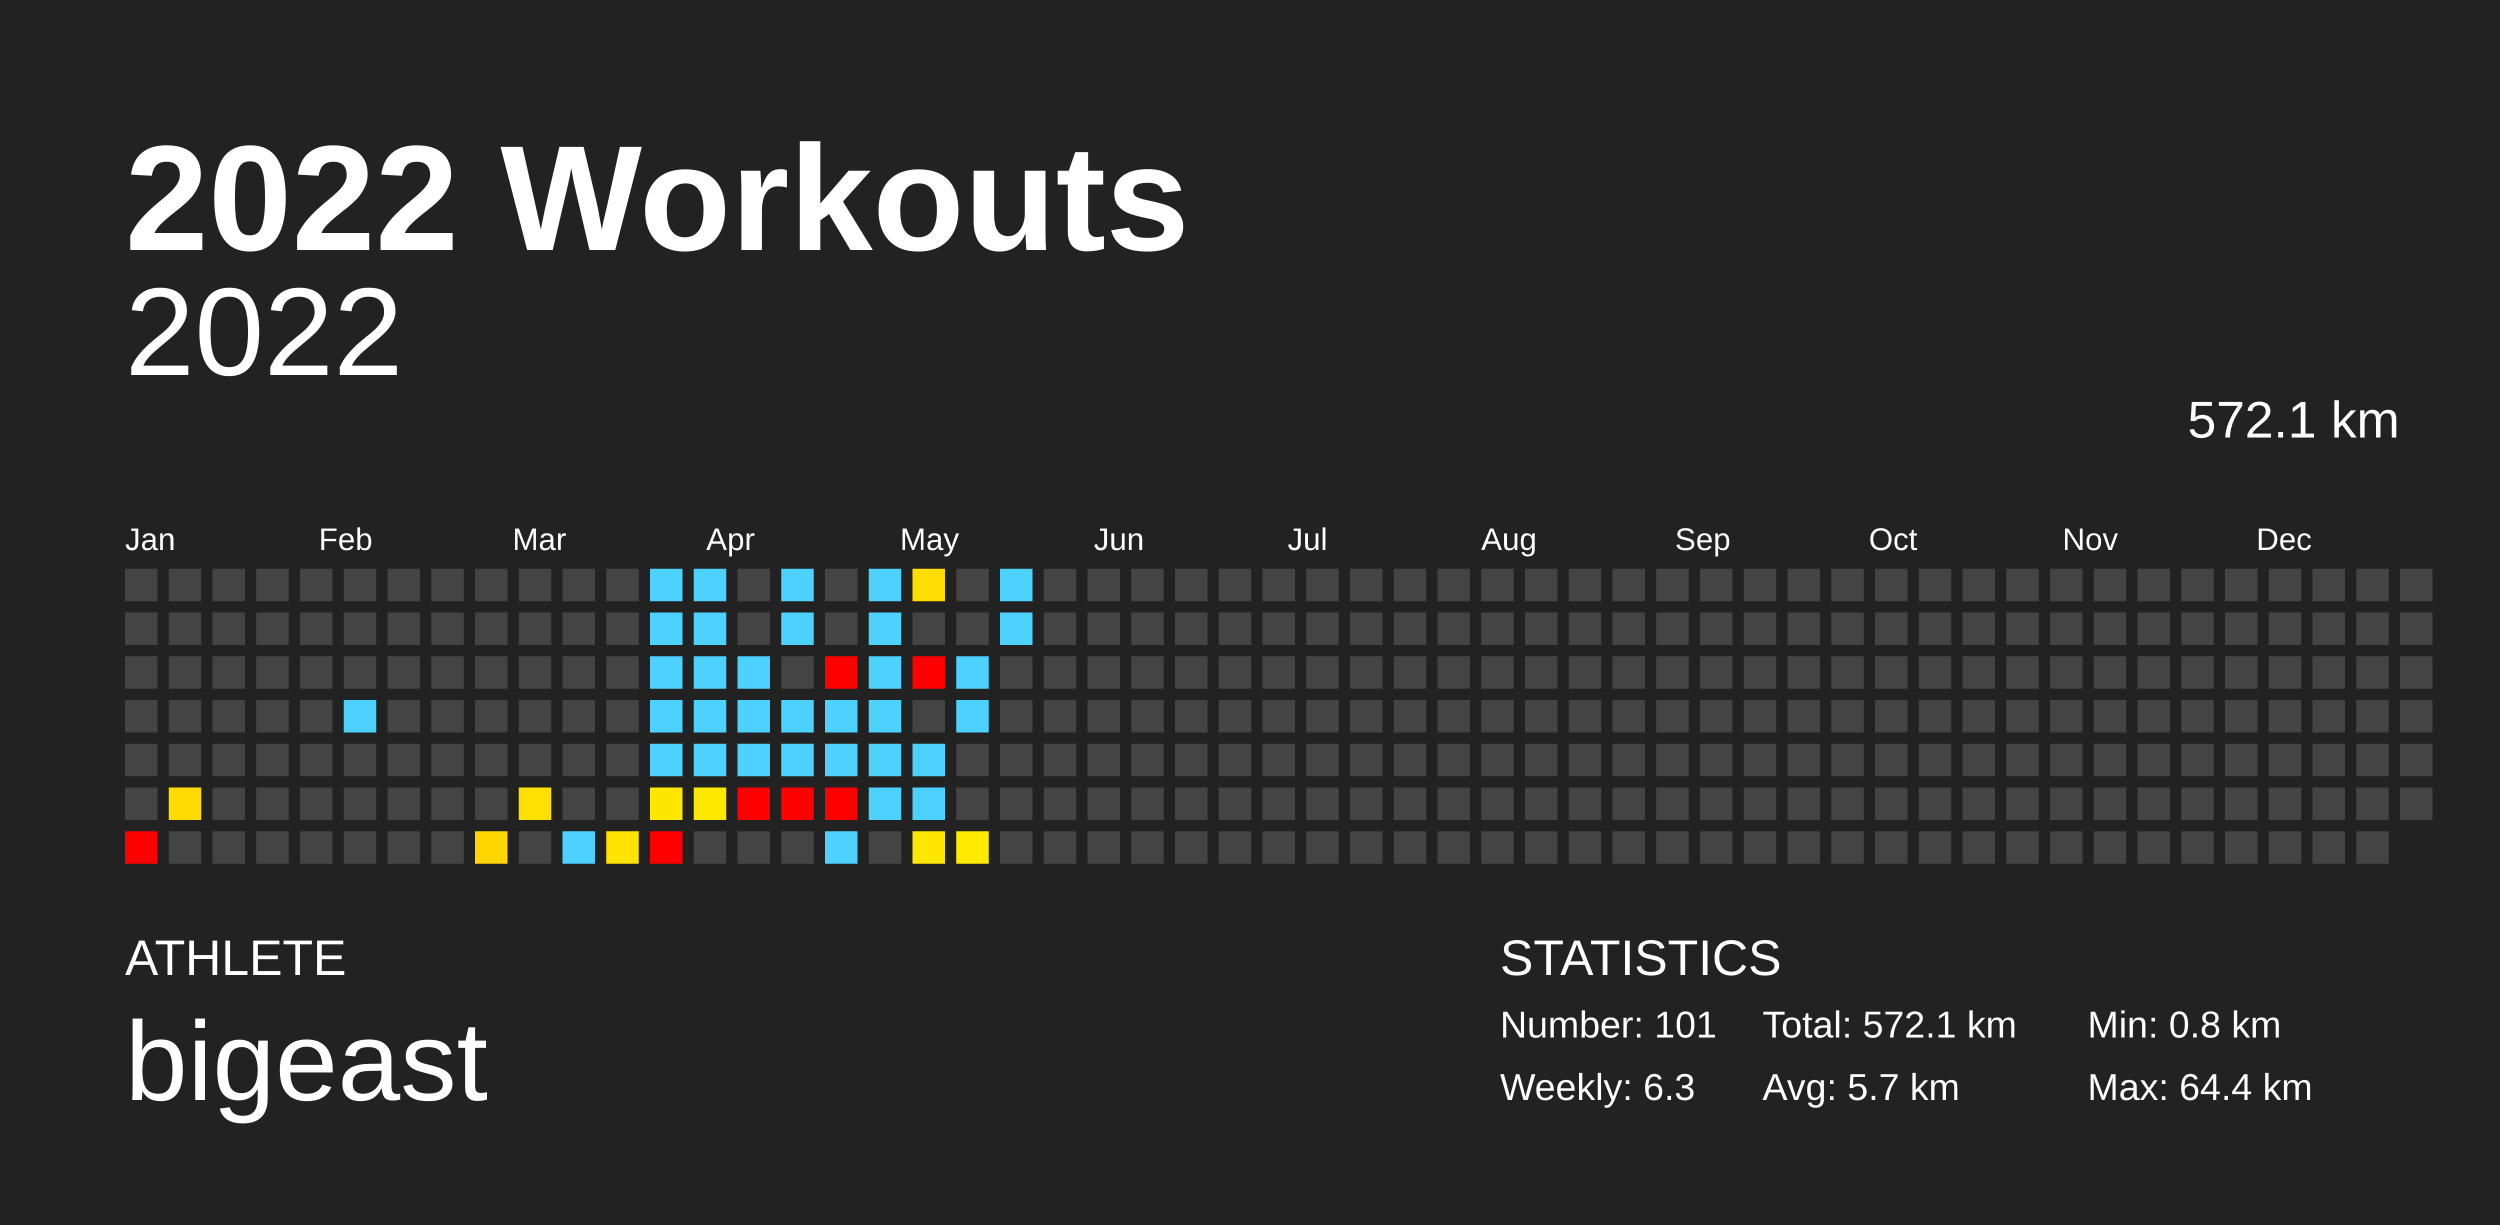
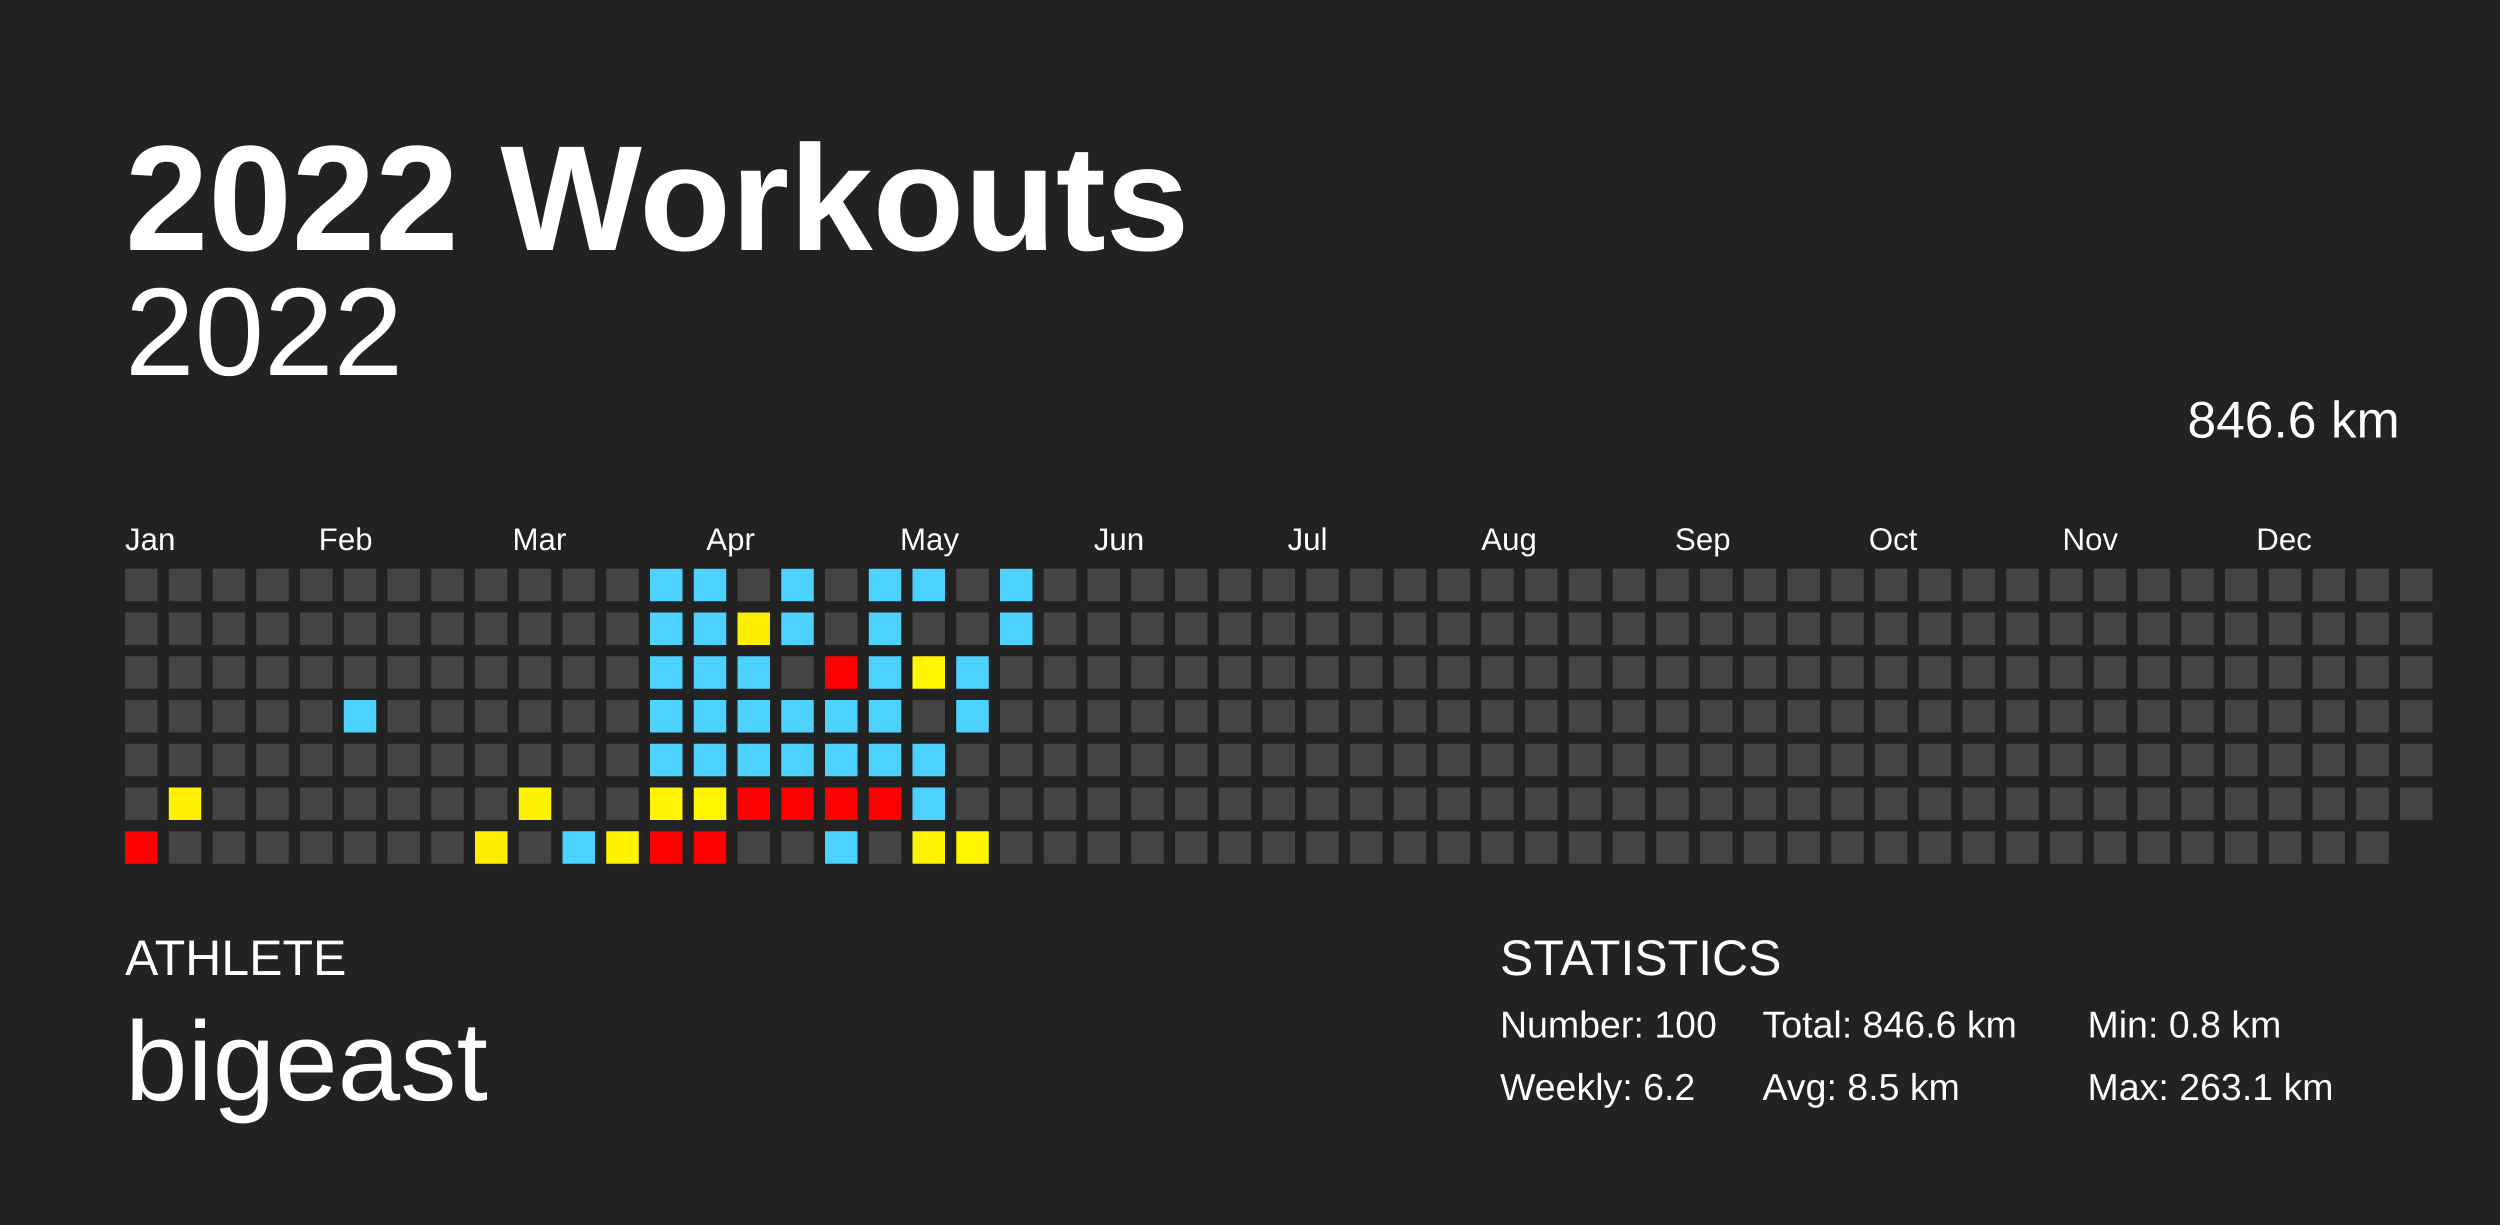
<svg xmlns="http://www.w3.org/2000/svg" baseProfile="full" height="98mm" version="1.1" viewBox="0,0,200,98" width="200mm">
  <defs />
  <rect fill="#222222" height="98" width="200" x="0" y="0" />
  <text fill="#FFFFFF" style="font-size:12px; font-family:Arial; font-weight:bold;" x="10" y="20">2022 Workouts</text>
  <text fill="#FFFFFF" style="font-size:4px; font-family:Arial" x="10" y="78">ATHLETE</text>
  <text fill="#FFFFFF" style="font-size:9px; font-family:Arial" x="10" y="88">bigeast</text>
  <text fill="#FFFFFF" style="font-size:4px; font-family:Arial" x="120" y="78">STATISTICS</text>
-   <text fill="#FFFFFF" style="font-size:3px; font-family:Arial" x="120" y="83">Number: 101</text>
-   <text fill="#FFFFFF" style="font-size:3px; font-family:Arial" x="120" y="88">Weekly: 6.3</text>
-   <text fill="#FFFFFF" style="font-size:3px; font-family:Arial" x="141" y="83">Total: 572.1 km</text>
-   <text fill="#FFFFFF" style="font-size:3px; font-family:Arial" x="141" y="88">Avg: 5.7 km</text>
+   <text fill="#FFFFFF" style="font-size:3px; font-family:Arial" x="120" y="83">Number: 100</text>
+   <text fill="#FFFFFF" style="font-size:3px; font-family:Arial" x="120" y="88">Weekly: 6.2</text>
+   <text fill="#FFFFFF" style="font-size:3px; font-family:Arial" x="141" y="83">Total: 846.6 km</text>
+   <text fill="#FFFFFF" style="font-size:3px; font-family:Arial" x="141" y="88">Avg: 8.5 km</text>
  <text fill="#FFFFFF" style="font-size:3px; font-family:Arial" x="167" y="83">Min: 0.8 km</text>
-   <text fill="#FFFFFF" style="font-size:3px; font-family:Arial" x="167" y="88">Max: 64.4 km</text>
+   <text fill="#FFFFFF" style="font-size:3px; font-family:Arial" x="167" y="88">Max: 263.1 km</text>
  <text alignment-baseline="hanging" fill="#FFFFFF" style="font-size:10.0px; font-family:Arial;" x="10" y="30">2022</text>
-   <text alignment-baseline="hanging" fill="#FFFFFF" style="font-size:4.125px; font-family:Arial;" x="175" y="35">572.1 km</text>
+   <text alignment-baseline="hanging" fill="#FFFFFF" style="font-size:4.125px; font-family:Arial;" x="175" y="35">846.6 km</text>
  <text fill="#FFFFFF" style="font-size:2.5px; font-family:Arial" x="10.0" y="44">Jan</text>
  <text fill="#FFFFFF" style="font-size:2.5px; font-family:Arial" x="25.5" y="44">Feb</text>
  <text fill="#FFFFFF" style="font-size:2.5px; font-family:Arial" x="41.0" y="44">Mar</text>
  <text fill="#FFFFFF" style="font-size:2.5px; font-family:Arial" x="56.5" y="44">Apr</text>
  <text fill="#FFFFFF" style="font-size:2.5px; font-family:Arial" x="72.0" y="44">May</text>
  <text fill="#FFFFFF" style="font-size:2.5px; font-family:Arial" x="87.5" y="44">Jun</text>
  <text fill="#FFFFFF" style="font-size:2.5px; font-family:Arial" x="103.0" y="44">Jul</text>
  <text fill="#FFFFFF" style="font-size:2.5px; font-family:Arial" x="118.5" y="44">Aug</text>
  <text fill="#FFFFFF" style="font-size:2.5px; font-family:Arial" x="134.0" y="44">Sep</text>
  <text fill="#FFFFFF" style="font-size:2.5px; font-family:Arial" x="149.5" y="44">Oct</text>
  <text fill="#FFFFFF" style="font-size:2.5px; font-family:Arial" x="165.0" y="44">Nov</text>
  <text fill="#FFFFFF" style="font-size:2.5px; font-family:Arial" x="180.5" y="44">Dec</text>
  <rect fill="#444444" height="2.6" width="2.6" x="10.0" y="45.5" />
  <rect fill="#444444" height="2.6" width="2.6" x="10.0" y="49.0" />
  <rect fill="#444444" height="2.6" width="2.6" x="10.0" y="52.5" />
  <rect fill="#444444" height="2.6" width="2.6" x="10.0" y="56.0" />
  <rect fill="#444444" height="2.6" width="2.6" x="10.0" y="59.5" />
  <rect fill="#444444" height="2.6" width="2.6" x="10.0" y="63.0" />
  <rect fill="red" height="2.6" width="2.6" x="10.0" y="66.5" />
  <rect fill="#444444" height="2.6" width="2.6" x="13.5" y="45.5" />
  <rect fill="#444444" height="2.6" width="2.6" x="13.5" y="49.0" />
  <rect fill="#444444" height="2.6" width="2.6" x="13.5" y="52.5" />
  <rect fill="#444444" height="2.6" width="2.6" x="13.5" y="56.0" />
  <rect fill="#444444" height="2.6" width="2.6" x="13.5" y="59.5" />
-   <rect fill="#ffdc00" height="2.6" width="2.6" x="13.5" y="63.0" />
+   <rect fill="#fff100" height="2.6" width="2.6" x="13.5" y="63.0" />
  <rect fill="#444444" height="2.6" width="2.6" x="13.5" y="66.5" />
  <rect fill="#444444" height="2.6" width="2.6" x="17.0" y="45.5" />
  <rect fill="#444444" height="2.6" width="2.6" x="17.0" y="49.0" />
  <rect fill="#444444" height="2.6" width="2.6" x="17.0" y="52.5" />
  <rect fill="#444444" height="2.6" width="2.6" x="17.0" y="56.0" />
  <rect fill="#444444" height="2.6" width="2.6" x="17.0" y="59.5" />
  <rect fill="#444444" height="2.6" width="2.6" x="17.0" y="63.0" />
  <rect fill="#444444" height="2.6" width="2.6" x="17.0" y="66.5" />
  <rect fill="#444444" height="2.6" width="2.6" x="20.5" y="45.5" />
  <rect fill="#444444" height="2.6" width="2.6" x="20.5" y="49.0" />
  <rect fill="#444444" height="2.6" width="2.6" x="20.5" y="52.5" />
  <rect fill="#444444" height="2.6" width="2.6" x="20.5" y="56.0" />
  <rect fill="#444444" height="2.6" width="2.6" x="20.5" y="59.5" />
  <rect fill="#444444" height="2.6" width="2.6" x="20.5" y="63.0" />
  <rect fill="#444444" height="2.6" width="2.6" x="20.5" y="66.5" />
  <rect fill="#444444" height="2.6" width="2.6" x="24.0" y="45.5" />
  <rect fill="#444444" height="2.6" width="2.6" x="24.0" y="49.0" />
  <rect fill="#444444" height="2.6" width="2.6" x="24.0" y="52.5" />
  <rect fill="#444444" height="2.6" width="2.6" x="24.0" y="56.0" />
  <rect fill="#444444" height="2.6" width="2.6" x="24.0" y="59.5" />
  <rect fill="#444444" height="2.6" width="2.6" x="24.0" y="63.0" />
  <rect fill="#444444" height="2.6" width="2.6" x="24.0" y="66.5" />
  <rect fill="#444444" height="2.6" width="2.6" x="27.5" y="45.5" />
  <rect fill="#444444" height="2.6" width="2.6" x="27.5" y="49.0" />
  <rect fill="#444444" height="2.6" width="2.6" x="27.5" y="52.5" />
  <rect fill="#4dd2ff" height="2.6" width="2.6" x="27.5" y="56.0" />
  <rect fill="#444444" height="2.6" width="2.6" x="27.5" y="59.5" />
  <rect fill="#444444" height="2.6" width="2.6" x="27.5" y="63.0" />
  <rect fill="#444444" height="2.6" width="2.6" x="27.5" y="66.5" />
  <rect fill="#444444" height="2.6" width="2.6" x="31.0" y="45.5" />
  <rect fill="#444444" height="2.6" width="2.6" x="31.0" y="49.0" />
  <rect fill="#444444" height="2.6" width="2.6" x="31.0" y="52.5" />
  <rect fill="#444444" height="2.6" width="2.6" x="31.0" y="56.0" />
  <rect fill="#444444" height="2.6" width="2.6" x="31.0" y="59.5" />
  <rect fill="#444444" height="2.6" width="2.6" x="31.0" y="63.0" />
  <rect fill="#444444" height="2.6" width="2.6" x="31.0" y="66.5" />
  <rect fill="#444444" height="2.6" width="2.6" x="34.5" y="45.5" />
  <rect fill="#444444" height="2.6" width="2.6" x="34.5" y="49.0" />
  <rect fill="#444444" height="2.6" width="2.6" x="34.5" y="52.5" />
  <rect fill="#444444" height="2.6" width="2.6" x="34.5" y="56.0" />
  <rect fill="#444444" height="2.6" width="2.6" x="34.5" y="59.5" />
  <rect fill="#444444" height="2.6" width="2.6" x="34.5" y="63.0" />
  <rect fill="#444444" height="2.6" width="2.6" x="34.5" y="66.5" />
  <rect fill="#444444" height="2.6" width="2.6" x="38.0" y="45.5" />
  <rect fill="#444444" height="2.6" width="2.6" x="38.0" y="49.0" />
  <rect fill="#444444" height="2.6" width="2.6" x="38.0" y="52.5" />
  <rect fill="#444444" height="2.6" width="2.6" x="38.0" y="56.0" />
  <rect fill="#444444" height="2.6" width="2.6" x="38.0" y="59.5" />
  <rect fill="#444444" height="2.6" width="2.6" x="38.0" y="63.0" />
-   <rect fill="#ffd600" height="2.6" width="2.6" x="38.0" y="66.5" />
+   <rect fill="#ffee00" height="2.6" width="2.6" x="38.0" y="66.5" />
  <rect fill="#444444" height="2.6" width="2.6" x="41.5" y="45.5" />
  <rect fill="#444444" height="2.6" width="2.6" x="41.5" y="49.0" />
  <rect fill="#444444" height="2.6" width="2.6" x="41.5" y="52.5" />
  <rect fill="#444444" height="2.6" width="2.6" x="41.5" y="56.0" />
  <rect fill="#444444" height="2.6" width="2.6" x="41.5" y="59.5" />
-   <rect fill="#ffe000" height="2.6" width="2.6" x="41.5" y="63.0" />
+   <rect fill="#fff200" height="2.6" width="2.6" x="41.5" y="63.0" />
  <rect fill="#444444" height="2.6" width="2.6" x="41.5" y="66.5" />
  <rect fill="#444444" height="2.6" width="2.6" x="45.0" y="45.5" />
  <rect fill="#444444" height="2.6" width="2.6" x="45.0" y="49.0" />
  <rect fill="#444444" height="2.6" width="2.6" x="45.0" y="52.5" />
  <rect fill="#444444" height="2.6" width="2.6" x="45.0" y="56.0" />
  <rect fill="#444444" height="2.6" width="2.6" x="45.0" y="59.5" />
  <rect fill="#444444" height="2.6" width="2.6" x="45.0" y="63.0" />
  <rect fill="#4dd2ff" height="2.6" width="2.6" x="45.0" y="66.5" />
  <rect fill="#444444" height="2.6" width="2.6" x="48.5" y="45.5" />
  <rect fill="#444444" height="2.6" width="2.6" x="48.5" y="49.0" />
  <rect fill="#444444" height="2.6" width="2.6" x="48.5" y="52.5" />
  <rect fill="#444444" height="2.6" width="2.6" x="48.5" y="56.0" />
  <rect fill="#444444" height="2.6" width="2.6" x="48.5" y="59.5" />
  <rect fill="#444444" height="2.6" width="2.6" x="48.5" y="63.0" />
-   <rect fill="#ffe300" height="2.6" width="2.6" x="48.5" y="66.5" />
+   <rect fill="#fff400" height="2.6" width="2.6" x="48.5" y="66.5" />
  <rect fill="#4dd2ff" height="2.6" width="2.6" x="52.0" y="45.5" />
  <rect fill="#4dd2ff" height="2.6" width="2.6" x="52.0" y="49.0" />
  <rect fill="#4dd2ff" height="2.6" width="2.6" x="52.0" y="52.5" />
  <rect fill="#4dd2ff" height="2.6" width="2.6" x="52.0" y="56.0" />
  <rect fill="#4dd2ff" height="2.6" width="2.6" x="52.0" y="59.5" />
-   <rect fill="#ffe700" height="2.6" width="2.6" x="52.0" y="63.0" />
+   <rect fill="#fff500" height="2.6" width="2.6" x="52.0" y="63.0" />
  <rect fill="red" height="2.6" width="2.6" x="52.0" y="66.5" />
  <rect fill="#4dd2ff" height="2.6" width="2.6" x="55.5" y="45.5" />
  <rect fill="#4dd2ff" height="2.6" width="2.6" x="55.5" y="49.0" />
  <rect fill="#4dd2ff" height="2.6" width="2.6" x="55.5" y="52.5" />
  <rect fill="#4dd2ff" height="2.6" width="2.6" x="55.5" y="56.0" />
  <rect fill="#4dd2ff" height="2.6" width="2.6" x="55.5" y="59.5" />
-   <rect fill="#ffe800" height="2.6" width="2.6" x="55.5" y="63.0" />
-   <rect fill="#444444" height="2.6" width="2.6" x="55.5" y="66.5" />
+   <rect fill="#fff600" height="2.6" width="2.6" x="55.5" y="63.0" />
+   <rect fill="red" height="2.6" width="2.6" x="55.5" y="66.5" />
  <rect fill="#444444" height="2.6" width="2.6" x="59.0" y="45.5" />
-   <rect fill="#444444" height="2.6" width="2.6" x="59.0" y="49.0" />
+   <rect fill="#ffee00" height="2.6" width="2.6" x="59.0" y="49.0" />
  <rect fill="#4dd2ff" height="2.6" width="2.6" x="59.0" y="52.5" />
  <rect fill="#4dd2ff" height="2.6" width="2.6" x="59.0" y="56.0" />
  <rect fill="#4dd2ff" height="2.6" width="2.6" x="59.0" y="59.5" />
  <rect fill="red" height="2.6" width="2.6" x="59.0" y="63.0" />
  <rect fill="#444444" height="2.6" width="2.6" x="59.0" y="66.5" />
  <rect fill="#4dd2ff" height="2.6" width="2.6" x="62.5" y="45.5" />
  <rect fill="#4dd2ff" height="2.6" width="2.6" x="62.5" y="49.0" />
  <rect fill="#444444" height="2.6" width="2.6" x="62.5" y="52.5" />
  <rect fill="#4dd2ff" height="2.6" width="2.6" x="62.5" y="56.0" />
  <rect fill="#4dd2ff" height="2.6" width="2.6" x="62.5" y="59.5" />
  <rect fill="red" height="2.6" width="2.6" x="62.5" y="63.0" />
  <rect fill="#444444" height="2.6" width="2.6" x="62.5" y="66.5" />
  <rect fill="#444444" height="2.6" width="2.6" x="66.0" y="45.5" />
  <rect fill="#444444" height="2.6" width="2.6" x="66.0" y="49.0" />
  <rect fill="red" height="2.6" width="2.6" x="66.0" y="52.5" />
  <rect fill="#4dd2ff" height="2.6" width="2.6" x="66.0" y="56.0" />
  <rect fill="#4dd2ff" height="2.6" width="2.6" x="66.0" y="59.5" />
  <rect fill="red" height="2.6" width="2.6" x="66.0" y="63.0" />
  <rect fill="#4dd2ff" height="2.6" width="2.6" x="66.0" y="66.5" />
  <rect fill="#4dd2ff" height="2.6" width="2.6" x="69.5" y="45.5" />
  <rect fill="#4dd2ff" height="2.6" width="2.6" x="69.5" y="49.0" />
  <rect fill="#4dd2ff" height="2.6" width="2.6" x="69.5" y="52.5" />
  <rect fill="#4dd2ff" height="2.6" width="2.6" x="69.5" y="56.0" />
  <rect fill="#4dd2ff" height="2.6" width="2.6" x="69.5" y="59.5" />
-   <rect fill="#4dd2ff" height="2.6" width="2.6" x="69.5" y="63.0" />
+   <rect fill="red" height="2.6" width="2.6" x="69.5" y="63.0" />
  <rect fill="#444444" height="2.6" width="2.6" x="69.5" y="66.5" />
-   <rect fill="#ffdd00" height="2.6" width="2.6" x="73.0" y="45.5" />
+   <rect fill="#4dd2ff" height="2.6" width="2.6" x="73.0" y="45.5" />
  <rect fill="#444444" height="2.6" width="2.6" x="73.0" y="49.0" />
-   <rect fill="red" height="2.6" width="2.6" x="73.0" y="52.5" />
+   <rect fill="#fff600" height="2.6" width="2.6" x="73.0" y="52.5" />
  <rect fill="#444444" height="2.6" width="2.6" x="73.0" y="56.0" />
  <rect fill="#4dd2ff" height="2.6" width="2.6" x="73.0" y="59.5" />
  <rect fill="#4dd2ff" height="2.6" width="2.6" x="73.0" y="63.0" />
-   <rect fill="#ffe700" height="2.6" width="2.6" x="73.0" y="66.5" />
+   <rect fill="#fff500" height="2.6" width="2.6" x="73.0" y="66.5" />
  <rect fill="#444444" height="2.6" width="2.6" x="76.5" y="45.5" />
  <rect fill="#444444" height="2.6" width="2.6" x="76.5" y="49.0" />
  <rect fill="#4dd2ff" height="2.6" width="2.6" x="76.5" y="52.5" />
  <rect fill="#4dd2ff" height="2.6" width="2.6" x="76.5" y="56.0" />
  <rect fill="#444444" height="2.6" width="2.6" x="76.5" y="59.5" />
  <rect fill="#444444" height="2.6" width="2.6" x="76.5" y="63.0" />
-   <rect fill="#ffea00" height="2.6" width="2.6" x="76.5" y="66.5" />
+   <rect fill="#fff600" height="2.6" width="2.6" x="76.5" y="66.5" />
  <rect fill="#4dd2ff" height="2.6" width="2.6" x="80.0" y="45.5" />
  <rect fill="#4dd2ff" height="2.6" width="2.6" x="80.0" y="49.0" />
  <rect fill="#444444" height="2.6" width="2.6" x="80.0" y="52.5" />
  <rect fill="#444444" height="2.6" width="2.6" x="80.0" y="56.0" />
  <rect fill="#444444" height="2.6" width="2.6" x="80.0" y="59.5" />
  <rect fill="#444444" height="2.6" width="2.6" x="80.0" y="63.0" />
  <rect fill="#444444" height="2.6" width="2.6" x="80.0" y="66.5" />
  <rect fill="#444444" height="2.6" width="2.6" x="83.5" y="45.5" />
  <rect fill="#444444" height="2.6" width="2.6" x="83.5" y="49.0" />
  <rect fill="#444444" height="2.6" width="2.6" x="83.5" y="52.5" />
  <rect fill="#444444" height="2.6" width="2.6" x="83.5" y="56.0" />
  <rect fill="#444444" height="2.6" width="2.6" x="83.5" y="59.5" />
  <rect fill="#444444" height="2.6" width="2.6" x="83.5" y="63.0" />
  <rect fill="#444444" height="2.6" width="2.6" x="83.5" y="66.5" />
  <rect fill="#444444" height="2.6" width="2.6" x="87.0" y="45.5" />
  <rect fill="#444444" height="2.6" width="2.6" x="87.0" y="49.0" />
  <rect fill="#444444" height="2.6" width="2.6" x="87.0" y="52.5" />
  <rect fill="#444444" height="2.6" width="2.6" x="87.0" y="56.0" />
  <rect fill="#444444" height="2.6" width="2.6" x="87.0" y="59.5" />
  <rect fill="#444444" height="2.6" width="2.6" x="87.0" y="63.0" />
  <rect fill="#444444" height="2.6" width="2.6" x="87.0" y="66.5" />
  <rect fill="#444444" height="2.6" width="2.6" x="90.5" y="45.5" />
  <rect fill="#444444" height="2.6" width="2.6" x="90.5" y="49.0" />
  <rect fill="#444444" height="2.6" width="2.6" x="90.5" y="52.5" />
  <rect fill="#444444" height="2.6" width="2.6" x="90.5" y="56.0" />
  <rect fill="#444444" height="2.6" width="2.6" x="90.5" y="59.5" />
  <rect fill="#444444" height="2.6" width="2.6" x="90.5" y="63.0" />
  <rect fill="#444444" height="2.6" width="2.6" x="90.5" y="66.5" />
  <rect fill="#444444" height="2.6" width="2.6" x="94.0" y="45.5" />
  <rect fill="#444444" height="2.6" width="2.6" x="94.0" y="49.0" />
  <rect fill="#444444" height="2.6" width="2.6" x="94.0" y="52.5" />
  <rect fill="#444444" height="2.6" width="2.6" x="94.0" y="56.0" />
  <rect fill="#444444" height="2.6" width="2.6" x="94.0" y="59.5" />
  <rect fill="#444444" height="2.6" width="2.6" x="94.0" y="63.0" />
  <rect fill="#444444" height="2.6" width="2.6" x="94.0" y="66.5" />
  <rect fill="#444444" height="2.6" width="2.6" x="97.5" y="45.5" />
  <rect fill="#444444" height="2.6" width="2.6" x="97.5" y="49.0" />
  <rect fill="#444444" height="2.6" width="2.6" x="97.5" y="52.5" />
  <rect fill="#444444" height="2.6" width="2.6" x="97.5" y="56.0" />
  <rect fill="#444444" height="2.6" width="2.6" x="97.5" y="59.5" />
  <rect fill="#444444" height="2.6" width="2.6" x="97.5" y="63.0" />
  <rect fill="#444444" height="2.6" width="2.6" x="97.5" y="66.5" />
  <rect fill="#444444" height="2.6" width="2.6" x="101.0" y="45.5" />
  <rect fill="#444444" height="2.6" width="2.6" x="101.0" y="49.0" />
  <rect fill="#444444" height="2.6" width="2.6" x="101.0" y="52.5" />
  <rect fill="#444444" height="2.6" width="2.6" x="101.0" y="56.0" />
  <rect fill="#444444" height="2.6" width="2.6" x="101.0" y="59.5" />
  <rect fill="#444444" height="2.6" width="2.6" x="101.0" y="63.0" />
  <rect fill="#444444" height="2.6" width="2.6" x="101.0" y="66.5" />
  <rect fill="#444444" height="2.6" width="2.6" x="104.5" y="45.5" />
  <rect fill="#444444" height="2.6" width="2.6" x="104.5" y="49.0" />
  <rect fill="#444444" height="2.6" width="2.6" x="104.5" y="52.5" />
  <rect fill="#444444" height="2.6" width="2.6" x="104.5" y="56.0" />
  <rect fill="#444444" height="2.6" width="2.6" x="104.5" y="59.5" />
  <rect fill="#444444" height="2.6" width="2.6" x="104.5" y="63.0" />
  <rect fill="#444444" height="2.6" width="2.6" x="104.5" y="66.5" />
  <rect fill="#444444" height="2.6" width="2.6" x="108.0" y="45.5" />
  <rect fill="#444444" height="2.6" width="2.6" x="108.0" y="49.0" />
  <rect fill="#444444" height="2.6" width="2.6" x="108.0" y="52.5" />
  <rect fill="#444444" height="2.6" width="2.6" x="108.0" y="56.0" />
  <rect fill="#444444" height="2.6" width="2.6" x="108.0" y="59.5" />
  <rect fill="#444444" height="2.6" width="2.6" x="108.0" y="63.0" />
  <rect fill="#444444" height="2.6" width="2.6" x="108.0" y="66.5" />
  <rect fill="#444444" height="2.6" width="2.6" x="111.5" y="45.5" />
  <rect fill="#444444" height="2.6" width="2.6" x="111.5" y="49.0" />
  <rect fill="#444444" height="2.6" width="2.6" x="111.5" y="52.5" />
  <rect fill="#444444" height="2.6" width="2.6" x="111.5" y="56.0" />
  <rect fill="#444444" height="2.6" width="2.6" x="111.5" y="59.5" />
  <rect fill="#444444" height="2.6" width="2.6" x="111.5" y="63.0" />
  <rect fill="#444444" height="2.6" width="2.6" x="111.5" y="66.5" />
  <rect fill="#444444" height="2.6" width="2.6" x="115.0" y="45.5" />
  <rect fill="#444444" height="2.6" width="2.6" x="115.0" y="49.0" />
  <rect fill="#444444" height="2.6" width="2.6" x="115.0" y="52.5" />
  <rect fill="#444444" height="2.6" width="2.6" x="115.0" y="56.0" />
  <rect fill="#444444" height="2.6" width="2.6" x="115.0" y="59.5" />
  <rect fill="#444444" height="2.6" width="2.6" x="115.0" y="63.0" />
  <rect fill="#444444" height="2.6" width="2.6" x="115.0" y="66.5" />
  <rect fill="#444444" height="2.6" width="2.6" x="118.5" y="45.5" />
  <rect fill="#444444" height="2.6" width="2.6" x="118.5" y="49.0" />
  <rect fill="#444444" height="2.6" width="2.6" x="118.5" y="52.5" />
  <rect fill="#444444" height="2.6" width="2.6" x="118.5" y="56.0" />
  <rect fill="#444444" height="2.6" width="2.6" x="118.5" y="59.5" />
  <rect fill="#444444" height="2.6" width="2.6" x="118.5" y="63.0" />
  <rect fill="#444444" height="2.6" width="2.6" x="118.5" y="66.5" />
  <rect fill="#444444" height="2.6" width="2.6" x="122.0" y="45.5" />
  <rect fill="#444444" height="2.6" width="2.6" x="122.0" y="49.0" />
  <rect fill="#444444" height="2.6" width="2.6" x="122.0" y="52.5" />
  <rect fill="#444444" height="2.6" width="2.6" x="122.0" y="56.0" />
  <rect fill="#444444" height="2.6" width="2.6" x="122.0" y="59.5" />
  <rect fill="#444444" height="2.6" width="2.6" x="122.0" y="63.0" />
  <rect fill="#444444" height="2.6" width="2.6" x="122.0" y="66.5" />
  <rect fill="#444444" height="2.6" width="2.6" x="125.5" y="45.5" />
  <rect fill="#444444" height="2.6" width="2.6" x="125.5" y="49.0" />
  <rect fill="#444444" height="2.6" width="2.6" x="125.5" y="52.5" />
  <rect fill="#444444" height="2.6" width="2.6" x="125.5" y="56.0" />
  <rect fill="#444444" height="2.6" width="2.6" x="125.5" y="59.5" />
  <rect fill="#444444" height="2.6" width="2.6" x="125.5" y="63.0" />
  <rect fill="#444444" height="2.6" width="2.6" x="125.5" y="66.5" />
  <rect fill="#444444" height="2.6" width="2.6" x="129.0" y="45.5" />
  <rect fill="#444444" height="2.6" width="2.6" x="129.0" y="49.0" />
  <rect fill="#444444" height="2.6" width="2.6" x="129.0" y="52.5" />
  <rect fill="#444444" height="2.6" width="2.6" x="129.0" y="56.0" />
  <rect fill="#444444" height="2.6" width="2.6" x="129.0" y="59.5" />
  <rect fill="#444444" height="2.6" width="2.6" x="129.0" y="63.0" />
  <rect fill="#444444" height="2.6" width="2.6" x="129.0" y="66.5" />
  <rect fill="#444444" height="2.6" width="2.6" x="132.5" y="45.5" />
  <rect fill="#444444" height="2.6" width="2.6" x="132.5" y="49.0" />
  <rect fill="#444444" height="2.6" width="2.6" x="132.5" y="52.5" />
  <rect fill="#444444" height="2.6" width="2.6" x="132.5" y="56.0" />
  <rect fill="#444444" height="2.6" width="2.6" x="132.5" y="59.5" />
  <rect fill="#444444" height="2.6" width="2.6" x="132.5" y="63.0" />
  <rect fill="#444444" height="2.6" width="2.6" x="132.5" y="66.5" />
  <rect fill="#444444" height="2.6" width="2.6" x="136.0" y="45.5" />
  <rect fill="#444444" height="2.6" width="2.6" x="136.0" y="49.0" />
  <rect fill="#444444" height="2.6" width="2.6" x="136.0" y="52.5" />
  <rect fill="#444444" height="2.6" width="2.6" x="136.0" y="56.0" />
  <rect fill="#444444" height="2.6" width="2.6" x="136.0" y="59.5" />
  <rect fill="#444444" height="2.6" width="2.6" x="136.0" y="63.0" />
  <rect fill="#444444" height="2.6" width="2.6" x="136.0" y="66.5" />
  <rect fill="#444444" height="2.6" width="2.6" x="139.5" y="45.5" />
  <rect fill="#444444" height="2.6" width="2.6" x="139.5" y="49.0" />
  <rect fill="#444444" height="2.6" width="2.6" x="139.5" y="52.5" />
  <rect fill="#444444" height="2.6" width="2.6" x="139.5" y="56.0" />
  <rect fill="#444444" height="2.6" width="2.6" x="139.5" y="59.5" />
  <rect fill="#444444" height="2.6" width="2.6" x="139.5" y="63.0" />
  <rect fill="#444444" height="2.6" width="2.6" x="139.5" y="66.5" />
  <rect fill="#444444" height="2.6" width="2.6" x="143.0" y="45.5" />
  <rect fill="#444444" height="2.6" width="2.6" x="143.0" y="49.0" />
  <rect fill="#444444" height="2.6" width="2.6" x="143.0" y="52.5" />
  <rect fill="#444444" height="2.6" width="2.6" x="143.0" y="56.0" />
  <rect fill="#444444" height="2.6" width="2.6" x="143.0" y="59.5" />
  <rect fill="#444444" height="2.6" width="2.6" x="143.0" y="63.0" />
  <rect fill="#444444" height="2.6" width="2.6" x="143.0" y="66.5" />
  <rect fill="#444444" height="2.6" width="2.6" x="146.5" y="45.5" />
  <rect fill="#444444" height="2.6" width="2.6" x="146.5" y="49.0" />
  <rect fill="#444444" height="2.6" width="2.6" x="146.5" y="52.5" />
  <rect fill="#444444" height="2.6" width="2.6" x="146.5" y="56.0" />
  <rect fill="#444444" height="2.6" width="2.6" x="146.5" y="59.5" />
  <rect fill="#444444" height="2.6" width="2.6" x="146.5" y="63.0" />
  <rect fill="#444444" height="2.6" width="2.6" x="146.5" y="66.5" />
  <rect fill="#444444" height="2.6" width="2.6" x="150.0" y="45.5" />
  <rect fill="#444444" height="2.6" width="2.6" x="150.0" y="49.0" />
  <rect fill="#444444" height="2.6" width="2.6" x="150.0" y="52.5" />
  <rect fill="#444444" height="2.6" width="2.6" x="150.0" y="56.0" />
  <rect fill="#444444" height="2.6" width="2.6" x="150.0" y="59.5" />
  <rect fill="#444444" height="2.6" width="2.6" x="150.0" y="63.0" />
  <rect fill="#444444" height="2.6" width="2.6" x="150.0" y="66.5" />
  <rect fill="#444444" height="2.6" width="2.6" x="153.5" y="45.5" />
  <rect fill="#444444" height="2.6" width="2.6" x="153.5" y="49.0" />
  <rect fill="#444444" height="2.6" width="2.6" x="153.5" y="52.5" />
  <rect fill="#444444" height="2.6" width="2.6" x="153.5" y="56.0" />
  <rect fill="#444444" height="2.6" width="2.6" x="153.5" y="59.5" />
  <rect fill="#444444" height="2.6" width="2.6" x="153.5" y="63.0" />
  <rect fill="#444444" height="2.6" width="2.6" x="153.5" y="66.5" />
  <rect fill="#444444" height="2.6" width="2.6" x="157.0" y="45.5" />
  <rect fill="#444444" height="2.6" width="2.6" x="157.0" y="49.0" />
  <rect fill="#444444" height="2.6" width="2.6" x="157.0" y="52.5" />
  <rect fill="#444444" height="2.6" width="2.6" x="157.0" y="56.0" />
  <rect fill="#444444" height="2.6" width="2.6" x="157.0" y="59.5" />
  <rect fill="#444444" height="2.6" width="2.6" x="157.0" y="63.0" />
  <rect fill="#444444" height="2.6" width="2.6" x="157.0" y="66.5" />
  <rect fill="#444444" height="2.6" width="2.6" x="160.5" y="45.5" />
  <rect fill="#444444" height="2.6" width="2.6" x="160.5" y="49.0" />
  <rect fill="#444444" height="2.6" width="2.6" x="160.5" y="52.5" />
  <rect fill="#444444" height="2.6" width="2.6" x="160.5" y="56.0" />
  <rect fill="#444444" height="2.6" width="2.6" x="160.5" y="59.5" />
  <rect fill="#444444" height="2.6" width="2.6" x="160.5" y="63.0" />
  <rect fill="#444444" height="2.6" width="2.6" x="160.5" y="66.5" />
  <rect fill="#444444" height="2.6" width="2.6" x="164.0" y="45.5" />
  <rect fill="#444444" height="2.6" width="2.6" x="164.0" y="49.0" />
  <rect fill="#444444" height="2.6" width="2.6" x="164.0" y="52.5" />
  <rect fill="#444444" height="2.6" width="2.6" x="164.0" y="56.0" />
  <rect fill="#444444" height="2.6" width="2.6" x="164.0" y="59.5" />
  <rect fill="#444444" height="2.6" width="2.6" x="164.0" y="63.0" />
  <rect fill="#444444" height="2.6" width="2.6" x="164.0" y="66.5" />
  <rect fill="#444444" height="2.6" width="2.6" x="167.5" y="45.5" />
  <rect fill="#444444" height="2.6" width="2.6" x="167.5" y="49.0" />
  <rect fill="#444444" height="2.6" width="2.6" x="167.5" y="52.5" />
  <rect fill="#444444" height="2.6" width="2.6" x="167.5" y="56.0" />
  <rect fill="#444444" height="2.6" width="2.6" x="167.5" y="59.5" />
  <rect fill="#444444" height="2.6" width="2.6" x="167.5" y="63.0" />
  <rect fill="#444444" height="2.6" width="2.6" x="167.5" y="66.5" />
  <rect fill="#444444" height="2.6" width="2.6" x="171.0" y="45.5" />
  <rect fill="#444444" height="2.6" width="2.6" x="171.0" y="49.0" />
  <rect fill="#444444" height="2.6" width="2.6" x="171.0" y="52.5" />
  <rect fill="#444444" height="2.6" width="2.6" x="171.0" y="56.0" />
  <rect fill="#444444" height="2.6" width="2.6" x="171.0" y="59.5" />
  <rect fill="#444444" height="2.6" width="2.6" x="171.0" y="63.0" />
  <rect fill="#444444" height="2.6" width="2.6" x="171.0" y="66.5" />
  <rect fill="#444444" height="2.6" width="2.6" x="174.5" y="45.5" />
  <rect fill="#444444" height="2.6" width="2.6" x="174.5" y="49.0" />
  <rect fill="#444444" height="2.6" width="2.6" x="174.5" y="52.5" />
  <rect fill="#444444" height="2.6" width="2.6" x="174.5" y="56.0" />
  <rect fill="#444444" height="2.6" width="2.6" x="174.5" y="59.5" />
  <rect fill="#444444" height="2.6" width="2.6" x="174.5" y="63.0" />
  <rect fill="#444444" height="2.6" width="2.6" x="174.5" y="66.5" />
  <rect fill="#444444" height="2.6" width="2.6" x="178.0" y="45.5" />
  <rect fill="#444444" height="2.6" width="2.6" x="178.0" y="49.0" />
  <rect fill="#444444" height="2.6" width="2.6" x="178.0" y="52.5" />
  <rect fill="#444444" height="2.6" width="2.6" x="178.0" y="56.0" />
  <rect fill="#444444" height="2.6" width="2.6" x="178.0" y="59.5" />
  <rect fill="#444444" height="2.6" width="2.6" x="178.0" y="63.0" />
  <rect fill="#444444" height="2.6" width="2.6" x="178.0" y="66.5" />
  <rect fill="#444444" height="2.6" width="2.6" x="181.5" y="45.5" />
  <rect fill="#444444" height="2.6" width="2.6" x="181.5" y="49.0" />
  <rect fill="#444444" height="2.6" width="2.6" x="181.5" y="52.5" />
  <rect fill="#444444" height="2.6" width="2.6" x="181.5" y="56.0" />
  <rect fill="#444444" height="2.6" width="2.6" x="181.5" y="59.5" />
  <rect fill="#444444" height="2.6" width="2.6" x="181.5" y="63.0" />
  <rect fill="#444444" height="2.6" width="2.6" x="181.5" y="66.5" />
  <rect fill="#444444" height="2.6" width="2.6" x="185.0" y="45.5" />
  <rect fill="#444444" height="2.6" width="2.6" x="185.0" y="49.0" />
  <rect fill="#444444" height="2.6" width="2.6" x="185.0" y="52.5" />
  <rect fill="#444444" height="2.6" width="2.6" x="185.0" y="56.0" />
  <rect fill="#444444" height="2.6" width="2.6" x="185.0" y="59.5" />
  <rect fill="#444444" height="2.6" width="2.6" x="185.0" y="63.0" />
  <rect fill="#444444" height="2.6" width="2.6" x="185.0" y="66.5" />
  <rect fill="#444444" height="2.6" width="2.6" x="188.5" y="45.5" />
  <rect fill="#444444" height="2.6" width="2.6" x="188.5" y="49.0" />
  <rect fill="#444444" height="2.6" width="2.6" x="188.5" y="52.5" />
  <rect fill="#444444" height="2.6" width="2.6" x="188.5" y="56.0" />
  <rect fill="#444444" height="2.6" width="2.6" x="188.5" y="59.5" />
  <rect fill="#444444" height="2.6" width="2.6" x="188.5" y="63.0" />
  <rect fill="#444444" height="2.6" width="2.6" x="188.5" y="66.5" />
  <rect fill="#444444" height="2.6" width="2.6" x="192.0" y="45.5" />
  <rect fill="#444444" height="2.6" width="2.6" x="192.0" y="49.0" />
  <rect fill="#444444" height="2.6" width="2.6" x="192.0" y="52.5" />
  <rect fill="#444444" height="2.6" width="2.6" x="192.0" y="56.0" />
  <rect fill="#444444" height="2.6" width="2.6" x="192.0" y="59.5" />
  <rect fill="#444444" height="2.6" width="2.6" x="192.0" y="63.0" />
</svg>
